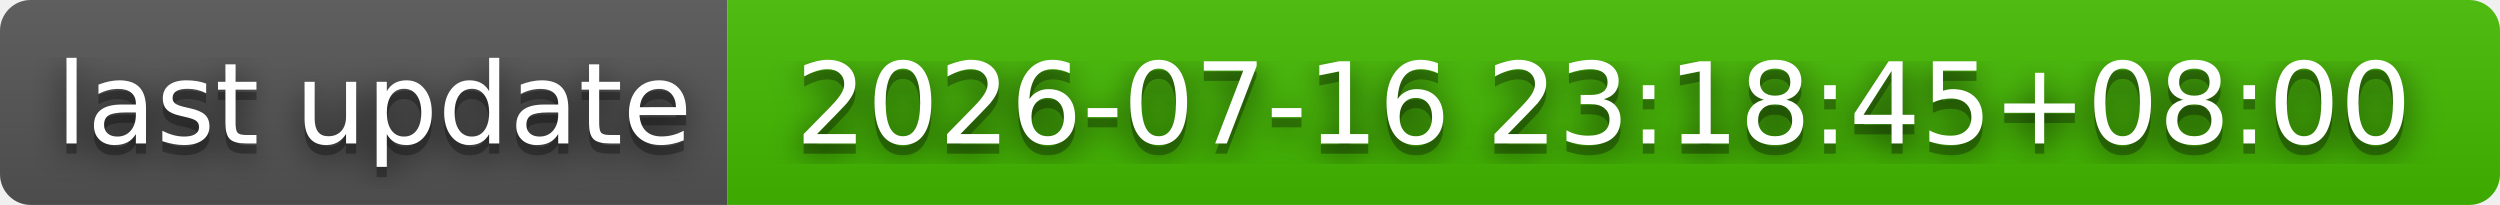
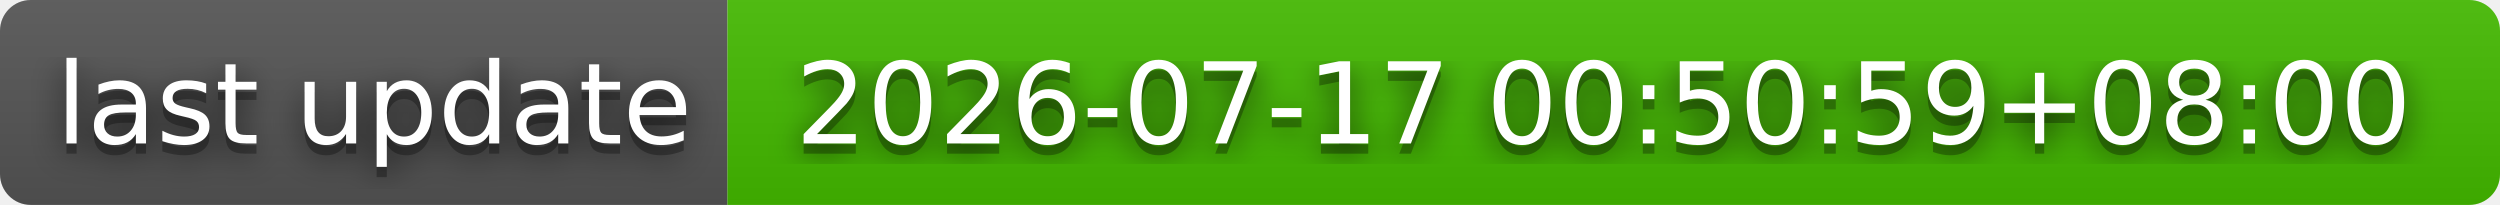
- <svg xmlns="http://www.w3.org/2000/svg" width="244" height="20" role="img" aria-label="last update: 2026-07-16 23:18:45+08:00">
+ <svg xmlns="http://www.w3.org/2000/svg" width="244" height="20" role="img" aria-label="last update: 2026-07-17 00:50:59+08:00">
  <filter id="blur">
    <feGaussianBlur stdDeviation="16" />
  </filter>
  <linearGradient id="s" x2="0" y2="100%">
    <stop offset="0" stop-color="#bbb" stop-opacity=".1" />
    <stop offset="1" stop-opacity=".1" />
  </linearGradient>
  <clipPath id="r">
    <rect width="244" height="20" rx="3" />
  </clipPath>
  <g clip-path="url(#r)">
    <rect width="71" height="20" fill="#555" />
    <rect x="71" width="173" height="20" fill="#4b0" />
    <rect width="244" height="20" fill="url(#s)" />
  </g>
  <g fill="#fff" text-anchor="middle" font-family="Verdana,Geneva,DejaVu Sans,sans-serif" text-rendering="geometricPrecision" font-size="110">
    <g transform="scale(.1)">
      <g aria-hidden="true" fill="#010101">
        <text x="365" y="150" fill-opacity=".8" filter="url(#blur)" textLength="610">last update</text>
        <text x="365" y="150" fill-opacity=".3" textLength="610">last update</text>
      </g>
      <text x="365" y="140" textLength="610">last update</text>
    </g>
    <g transform="scale(.1)">
      <g aria-hidden="true" fill="#010101">
-         <text x="1565" y="150" fill-opacity=".8" filter="url(#blur)" textLength="1630">2026-07-16 23:18:45+08:00</text>
-         <text x="1565" y="150" fill-opacity=".3" textLength="1630">2026-07-16 23:18:45+08:00</text>
+         <text x="1565" y="150" fill-opacity=".8" filter="url(#blur)" textLength="1630">2026-07-17 00:50:59+08:00</text>
+         <text x="1565" y="150" fill-opacity=".3" textLength="1630">2026-07-17 00:50:59+08:00</text>
      </g>
-       <text x="1565" y="140" textLength="1630">2026-07-16 23:18:45+08:00</text>
+       <text x="1565" y="140" textLength="1630">2026-07-17 00:50:59+08:00</text>
    </g>
  </g>
</svg>
